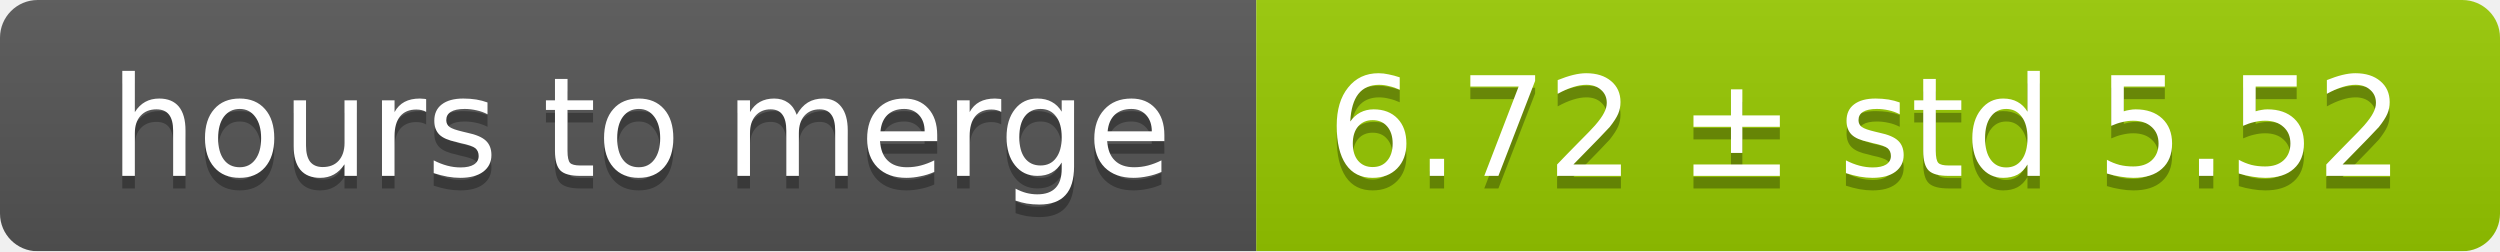
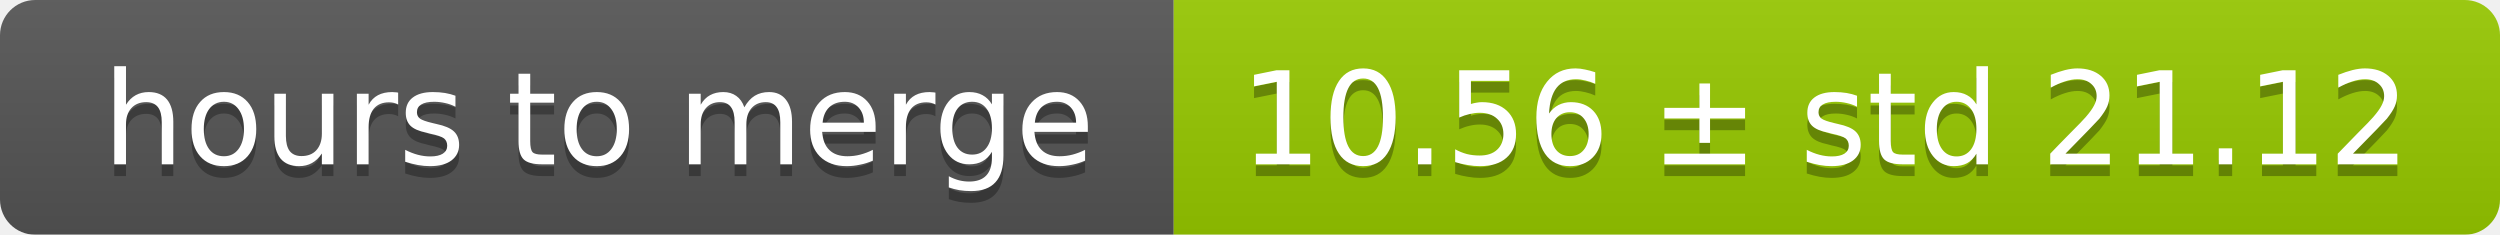
- <svg xmlns="http://www.w3.org/2000/svg" width="199" height="20">
+ <svg xmlns="http://www.w3.org/2000/svg" width="213" height="20">
  <linearGradient id="smooth" x2="0" y2="100%">
    <stop offset="0" stop-color="#bbb" stop-opacity=".1" />
    <stop offset="1" stop-opacity=".1" />
  </linearGradient>
  <mask id="round">
-     <rect width="199" height="20" rx="3" fill="#fff" />
+     <rect width="213" height="20" rx="3" fill="#fff" />
  </mask>
  <g mask="url(#round)">
    <rect width="100" height="20" fill="#555" />
-     <rect x="100" width="99" height="20" fill="#97ca00" />
-     <rect width="199" height="20" fill="url(#smooth)" />
+     <rect x="100" width="113" height="20" fill="#97ca00" />
+     <rect width="213" height="20" fill="url(#smooth)" />
  </g>
  <g fill="#fff" text-anchor="middle" font-family="DejaVu Sans,Verdana,Geneva,sans-serif" font-size="11">
    <text x="51" y="15" fill="#010101" fill-opacity=".3">hours to merge</text>
    <text x="51" y="14">hours to merge</text>
-     <text x="148.5" y="15" fill="#010101" fill-opacity=".3">6.72 ± std 5.52</text>
-     <text x="148.5" y="14">6.72 ± std 5.52</text>
+     <text x="155.5" y="15" fill="#010101" fill-opacity=".3">10.56 ± std 21.12</text>
+     <text x="155.5" y="14">10.56 ± std 21.12</text>
  </g>
</svg>
